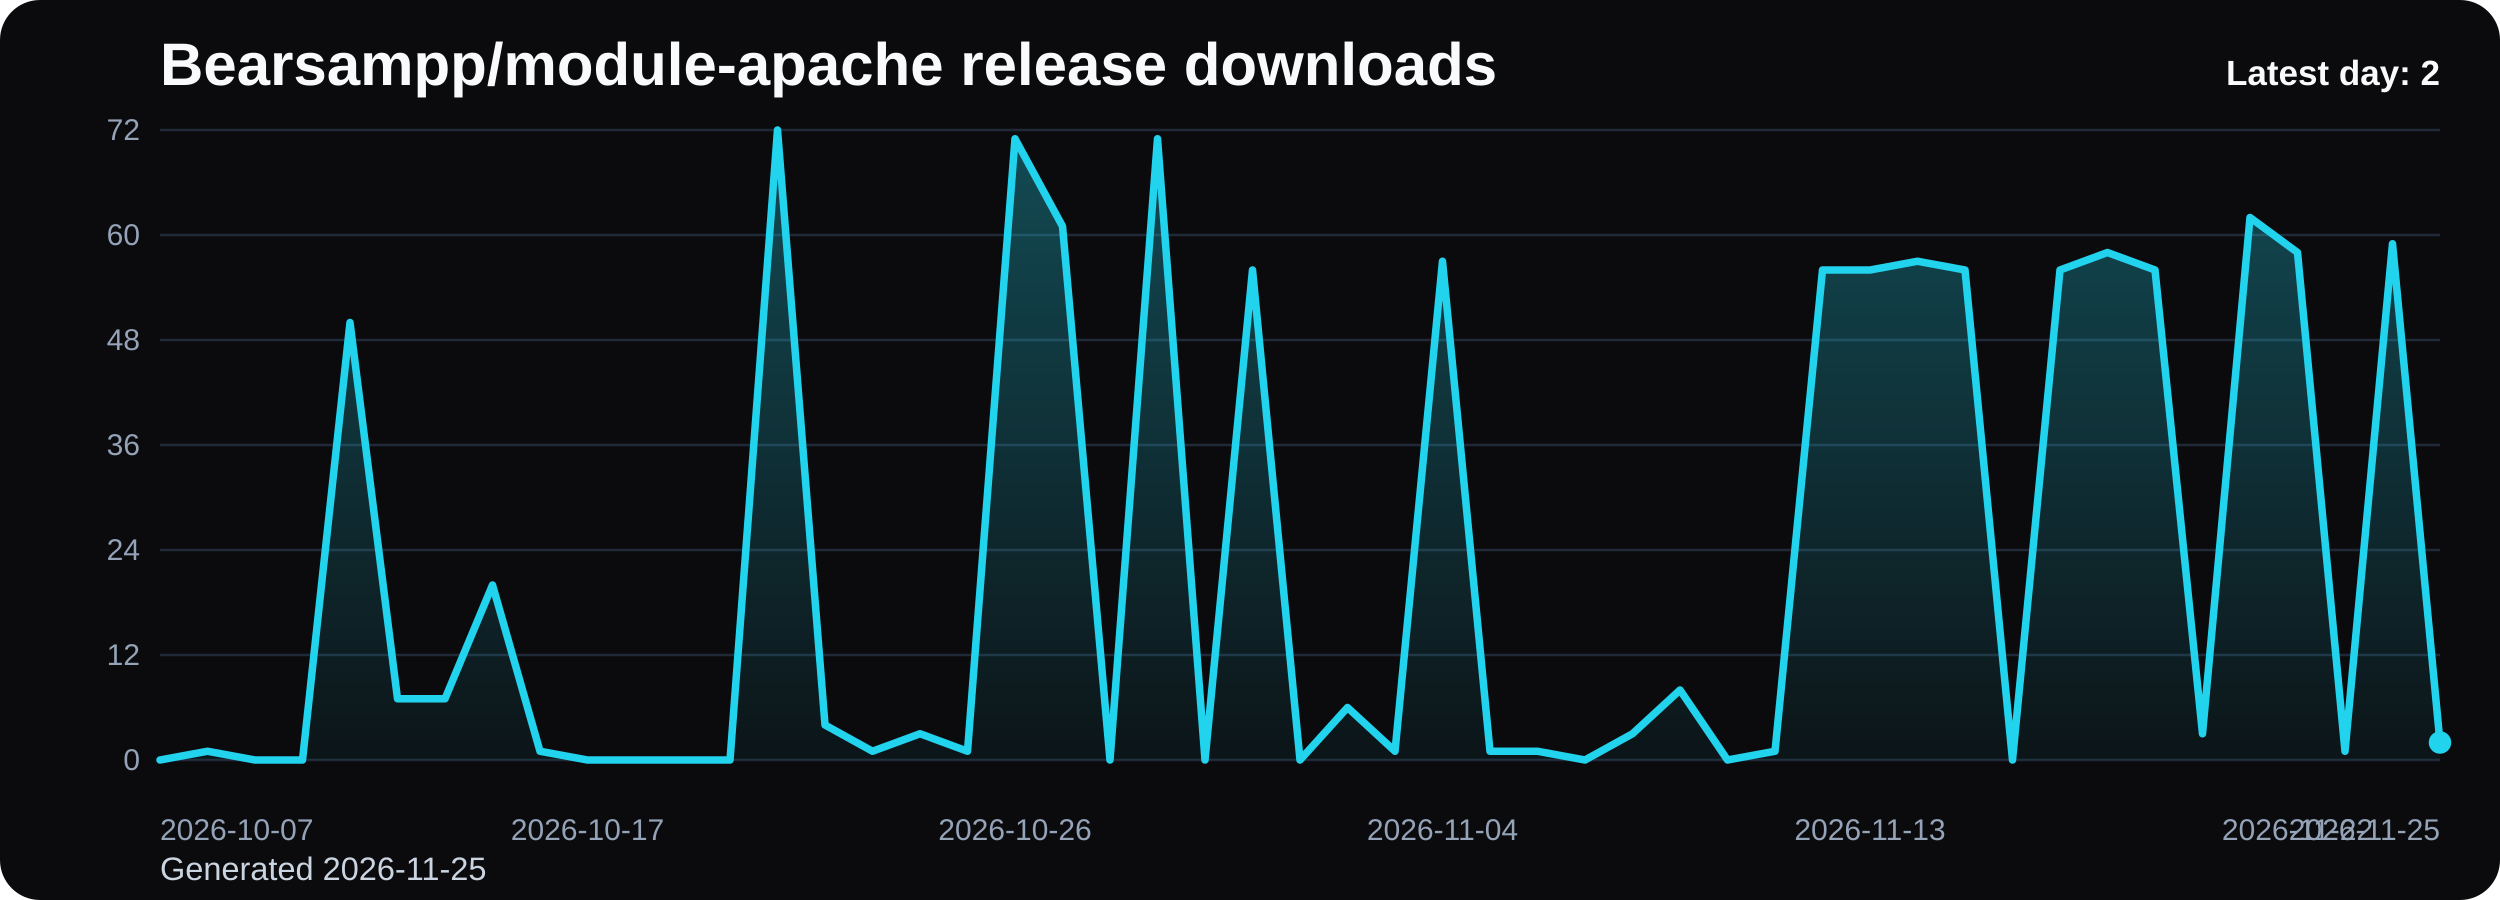
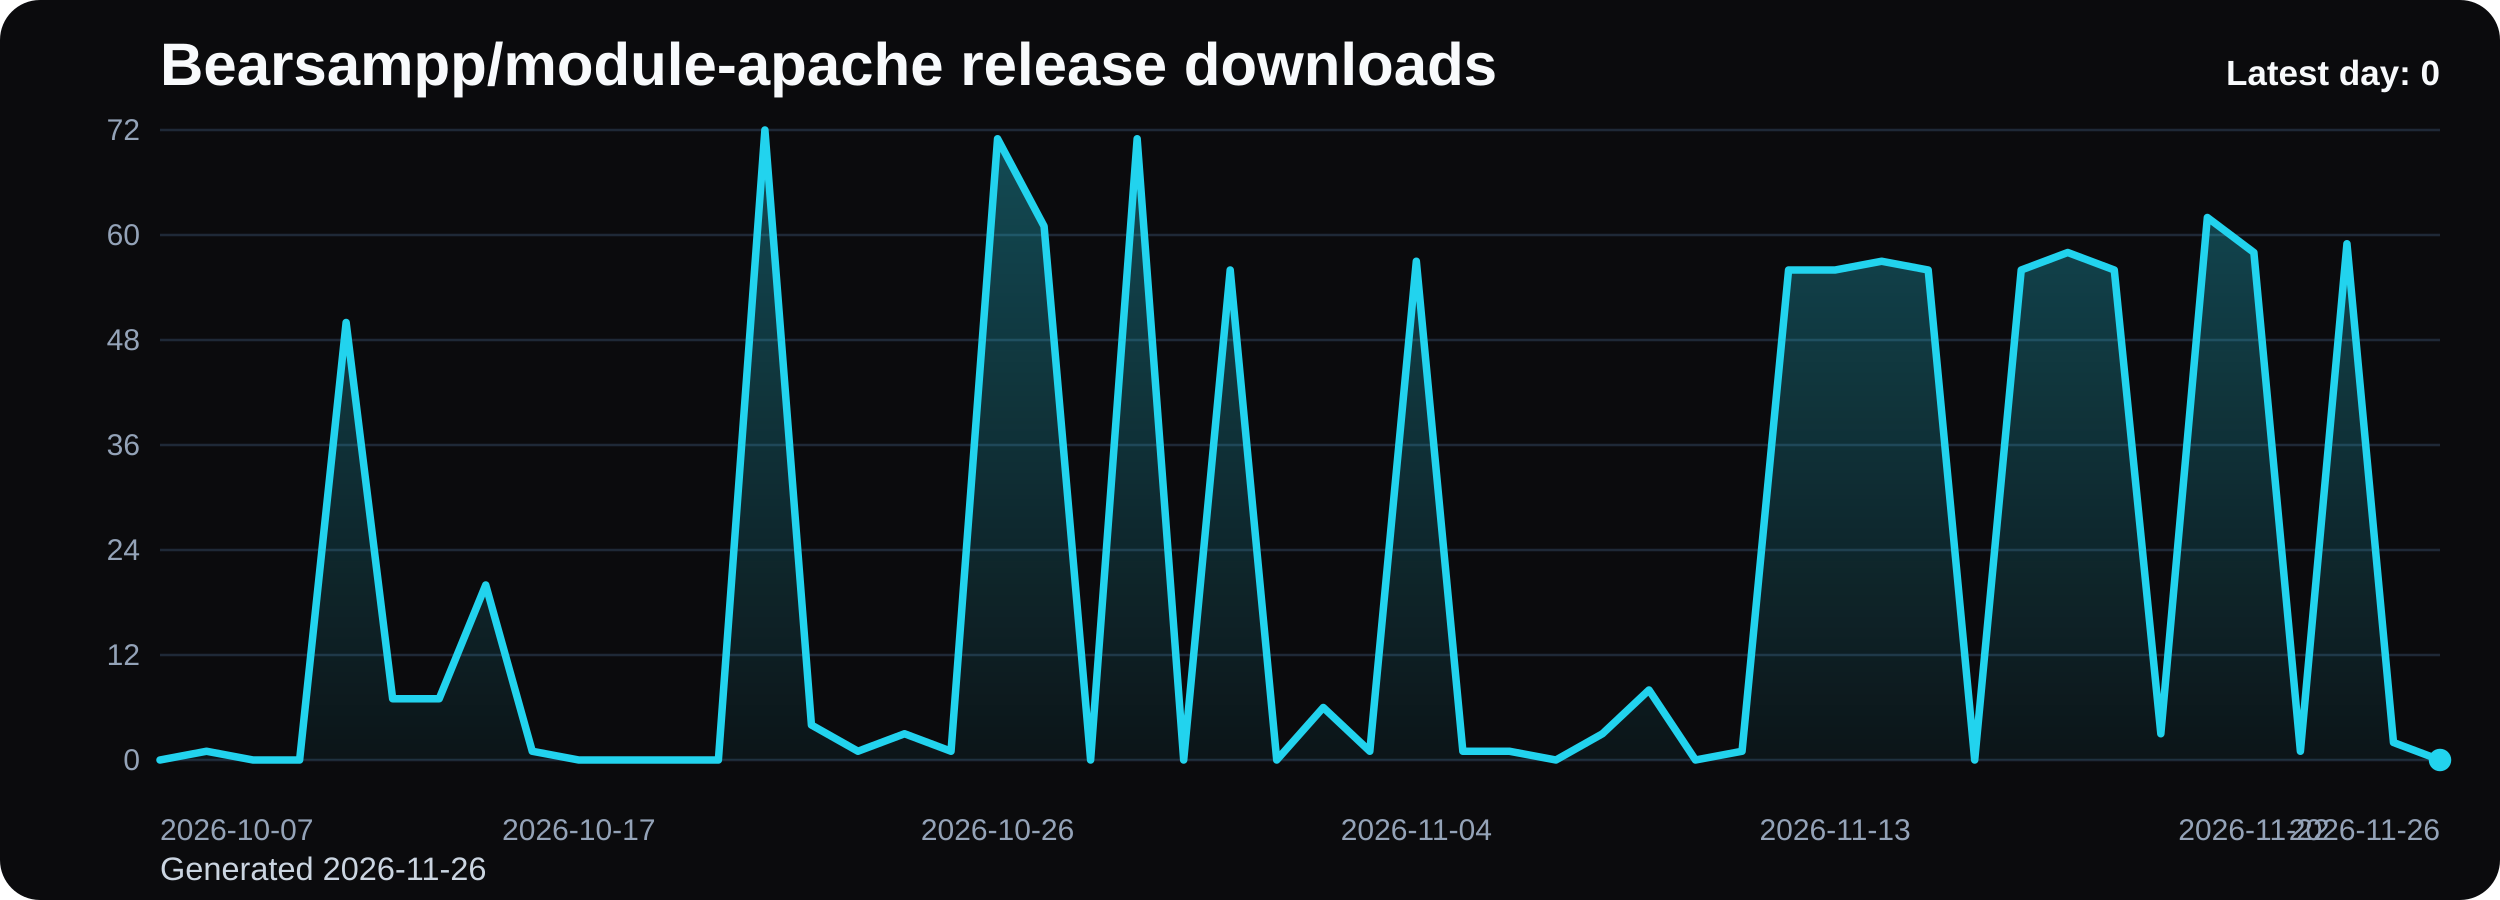
<svg xmlns="http://www.w3.org/2000/svg" viewBox="0 0 1000 360" role="img" aria-label="Bearsampp/module-apache release downloads chart">
  <defs>
    <linearGradient id="fill-daily-black" x1="0" y1="0" x2="0" y2="1">
      <stop offset="0%" stop-color="#22d3ee" stop-opacity="0.32" />
      <stop offset="100%" stop-color="#22d3ee" stop-opacity="0.05" />
    </linearGradient>
    <style>
      .bg { fill: #0b0b0d; }
      .title { font: 700 24px Arial, sans-serif; fill: #f8fafc; }
      .sub { font: 400 13px Arial, sans-serif; fill: #cbd5e1; }
      .grid { stroke: #1f2937; stroke-width: 1; }
      .axis { font: 400 12px Arial, sans-serif; fill: #94a3b8; }
      .line { fill: none; stroke: #22d3ee; stroke-width: 3; stroke-linecap: round; stroke-linejoin: round; }
      .dot { fill: #22d3ee; }
      .value { font: 600 11px Arial, sans-serif; fill: #cbd5e1; }
      .latest { font: 700 14px Arial, sans-serif; fill: #f8fafc; }
    </style>
  </defs>
  <rect class="bg" x="0" y="0" width="1000" height="360" rx="16" />
  <text class="title" x="64" y="34">Bearsampp/module-apache release downloads</text>
-   <text class="sub" x="64" y="352">Generated 2026-11-25</text>
+   <text class="sub" x="64" y="352">Generated 2026-11-26</text>
  <line x1="64" y1="52.00" x2="976" y2="52.00" class="grid" />
  <text x="56" y="56.00" text-anchor="end" class="axis">72</text>
  <line x1="64" y1="94.00" x2="976" y2="94.00" class="grid" />
  <text x="56" y="98.00" text-anchor="end" class="axis">60</text>
  <line x1="64" y1="136.00" x2="976" y2="136.00" class="grid" />
  <text x="56" y="140.00" text-anchor="end" class="axis">48</text>
  <line x1="64" y1="178.00" x2="976" y2="178.00" class="grid" />
  <text x="56" y="182.00" text-anchor="end" class="axis">36</text>
  <line x1="64" y1="220.00" x2="976" y2="220.00" class="grid" />
  <text x="56" y="224.00" text-anchor="end" class="axis">24</text>
  <line x1="64" y1="262.00" x2="976" y2="262.00" class="grid" />
  <text x="56" y="266.00" text-anchor="end" class="axis">12</text>
  <line x1="64" y1="304.00" x2="976" y2="304.00" class="grid" />
  <text x="56" y="308.00" text-anchor="end" class="axis">0</text>
-   <path d="M 64.00 304 L 64.00 304.00 L 83.00 300.50 L 102.00 304.00 L 121.00 304.00 L 140.00 129.00 L 159.00 279.50 L 178.00 279.50 L 197.00 234.00 L 216.00 300.50 L 235.00 304.00 L 254.00 304.00 L 273.00 304.00 L 292.00 304.00 L 311.00 52.00 L 330.00 290.00 L 349.00 300.50 L 368.00 293.50 L 387.00 300.50 L 406.00 55.50 L 425.00 90.50 L 444.00 304.00 L 463.00 55.50 L 482.00 304.00 L 501.00 108.00 L 520.00 304.00 L 539.00 283.00 L 558.00 300.50 L 577.00 104.50 L 596.00 300.50 L 615.00 300.50 L 634.00 304.00 L 653.00 293.50 L 672.00 276.00 L 691.00 304.00 L 710.00 300.50 L 729.00 108.00 L 748.00 108.00 L 767.00 104.50 L 786.00 108.00 L 805.00 304.00 L 824.00 108.00 L 843.00 101.00 L 862.00 108.00 L 881.00 293.50 L 900.00 87.00 L 919.00 101.00 L 938.00 300.50 L 957.00 97.50 L 976.00 297.00 L 976.00 304 Z" fill="url(#fill-daily-black)" />
-   <polyline class="line" points="64.00,304.00 83.00,300.50 102.00,304.00 121.00,304.00 140.00,129.00 159.00,279.50 178.00,279.50 197.00,234.00 216.00,300.50 235.00,304.00 254.00,304.00 273.00,304.00 292.00,304.00 311.00,52.00 330.00,290.00 349.00,300.50 368.00,293.50 387.00,300.50 406.00,55.50 425.00,90.50 444.00,304.00 463.00,55.50 482.00,304.00 501.00,108.00 520.00,304.00 539.00,283.00 558.00,300.50 577.00,104.50 596.00,300.50 615.00,300.50 634.00,304.00 653.00,293.50 672.00,276.00 691.00,304.00 710.00,300.50 729.00,108.00 748.00,108.00 767.00,104.50 786.00,108.00 805.00,304.00 824.00,108.00 843.00,101.00 862.00,108.00 881.00,293.50 900.00,87.00 919.00,101.00 938.00,300.50 957.00,97.50 976.00,297.00" />
-   <circle class="dot" cx="976.00" cy="297.00" r="4.5" />
+   <path d="M 64.00 304 L 64.00 304.00 L 82.61 300.50 L 101.22 304.00 L 119.84 304.00 L 138.45 129.00 L 157.06 279.50 L 175.67 279.50 L 194.29 234.00 L 212.90 300.50 L 231.51 304.00 L 250.12 304.00 L 268.73 304.00 L 287.35 304.00 L 305.96 52.00 L 324.57 290.00 L 343.18 300.50 L 361.80 293.50 L 380.41 300.50 L 399.02 55.50 L 417.63 90.50 L 436.24 304.00 L 454.86 55.50 L 473.47 304.00 L 492.08 108.00 L 510.69 304.00 L 529.31 283.00 L 547.92 300.50 L 566.53 104.50 L 585.14 300.50 L 603.76 300.50 L 622.37 304.00 L 640.98 293.50 L 659.59 276.00 L 678.20 304.00 L 696.82 300.50 L 715.43 108.00 L 734.04 108.00 L 752.65 104.50 L 771.27 108.00 L 789.88 304.00 L 808.49 108.00 L 827.10 101.00 L 845.71 108.00 L 864.33 293.50 L 882.94 87.00 L 901.55 101.00 L 920.16 300.50 L 938.78 97.50 L 957.39 297.00 L 976.00 304.00 L 976.00 304 Z" fill="url(#fill-daily-black)" />
+   <polyline class="line" points="64.00,304.00 82.61,300.50 101.22,304.00 119.84,304.00 138.45,129.00 157.06,279.50 175.67,279.50 194.29,234.00 212.90,300.50 231.51,304.00 250.12,304.00 268.73,304.00 287.35,304.00 305.96,52.00 324.57,290.00 343.18,300.50 361.80,293.50 380.41,300.50 399.02,55.50 417.63,90.50 436.24,304.00 454.86,55.50 473.47,304.00 492.08,108.00 510.69,304.00 529.31,283.00 547.92,300.50 566.53,104.50 585.14,300.50 603.76,300.50 622.37,304.00 640.98,293.50 659.59,276.00 678.20,304.00 696.82,300.50 715.43,108.00 734.04,108.00 752.65,104.50 771.27,108.00 789.88,304.00 808.49,108.00 827.10,101.00 845.71,108.00 864.33,293.50 882.94,87.00 901.55,101.00 920.16,300.50 938.78,97.50 957.39,297.00 976.00,304.00" />
+   <circle class="dot" cx="976.00" cy="304.00" r="4.5" />
  <text class="axis" x="64.00" y="336" text-anchor="start">2026-10-07</text>
-   <text class="axis" x="235.00" y="336" text-anchor="middle">2026-10-17</text>
-   <text class="axis" x="406.00" y="336" text-anchor="middle">2026-10-26</text>
-   <text class="axis" x="577.00" y="336" text-anchor="middle">2026-11-04</text>
-   <text class="axis" x="748.00" y="336" text-anchor="middle">2026-11-13</text>
-   <text class="axis" x="919.00" y="336" text-anchor="middle">2026-11-22</text>
-   <text class="axis" x="976.00" y="336" text-anchor="end">2026-11-25</text>
-   <text class="latest" x="976" y="34" text-anchor="end">Latest day: 2</text>
+   <text class="axis" x="231.51" y="336" text-anchor="middle">2026-10-17</text>
+   <text class="axis" x="399.02" y="336" text-anchor="middle">2026-10-26</text>
+   <text class="axis" x="566.53" y="336" text-anchor="middle">2026-11-04</text>
+   <text class="axis" x="734.04" y="336" text-anchor="middle">2026-11-13</text>
+   <text class="axis" x="901.55" y="336" text-anchor="middle">2026-11-22</text>
+   <text class="axis" x="976.00" y="336" text-anchor="end">2026-11-26</text>
+   <text class="latest" x="976" y="34" text-anchor="end">Latest day: 0</text>
</svg>
